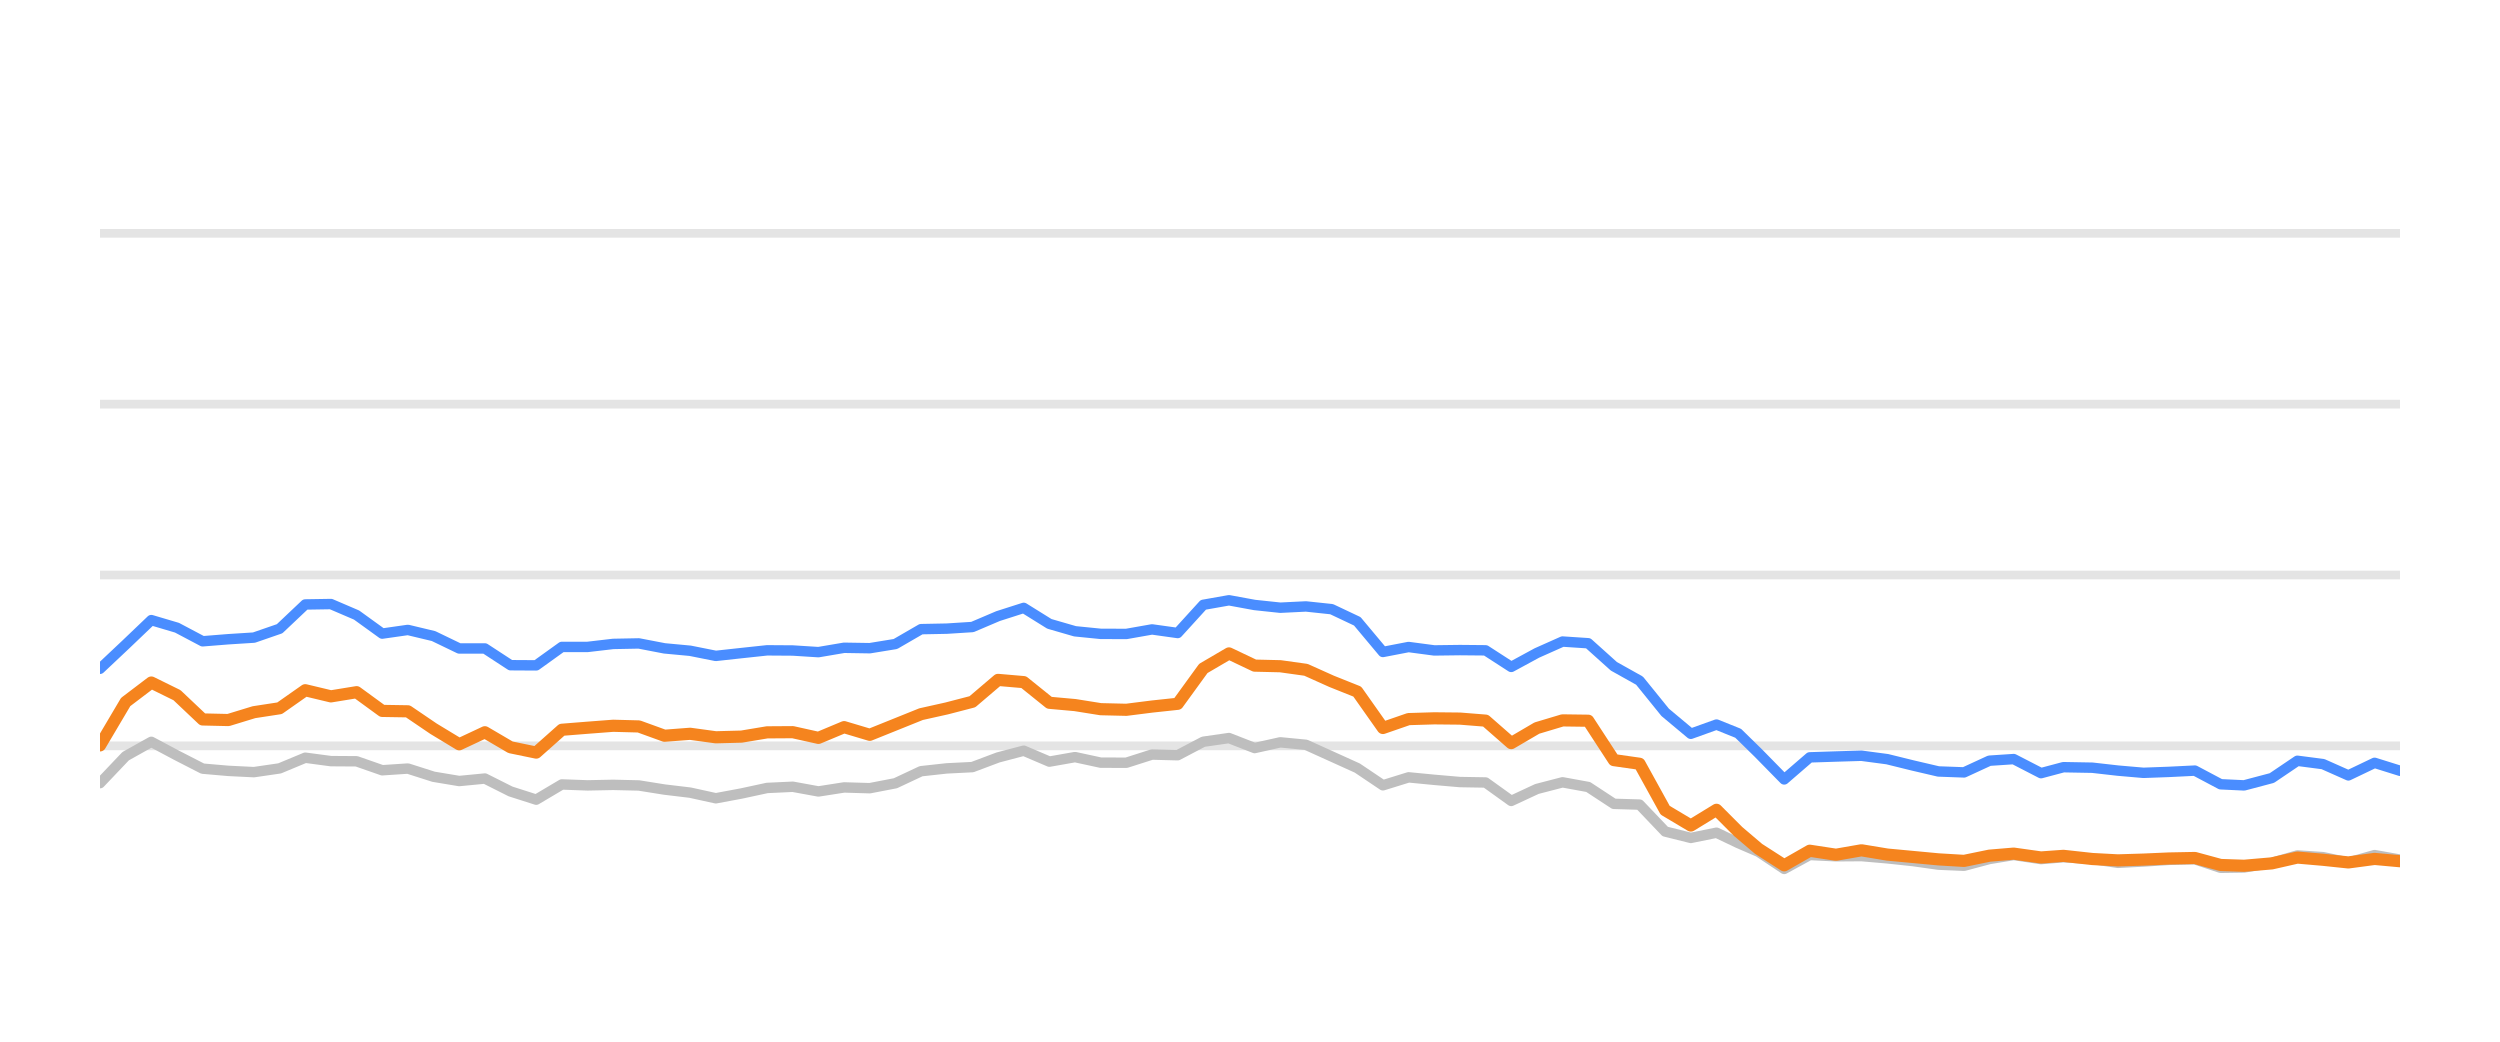
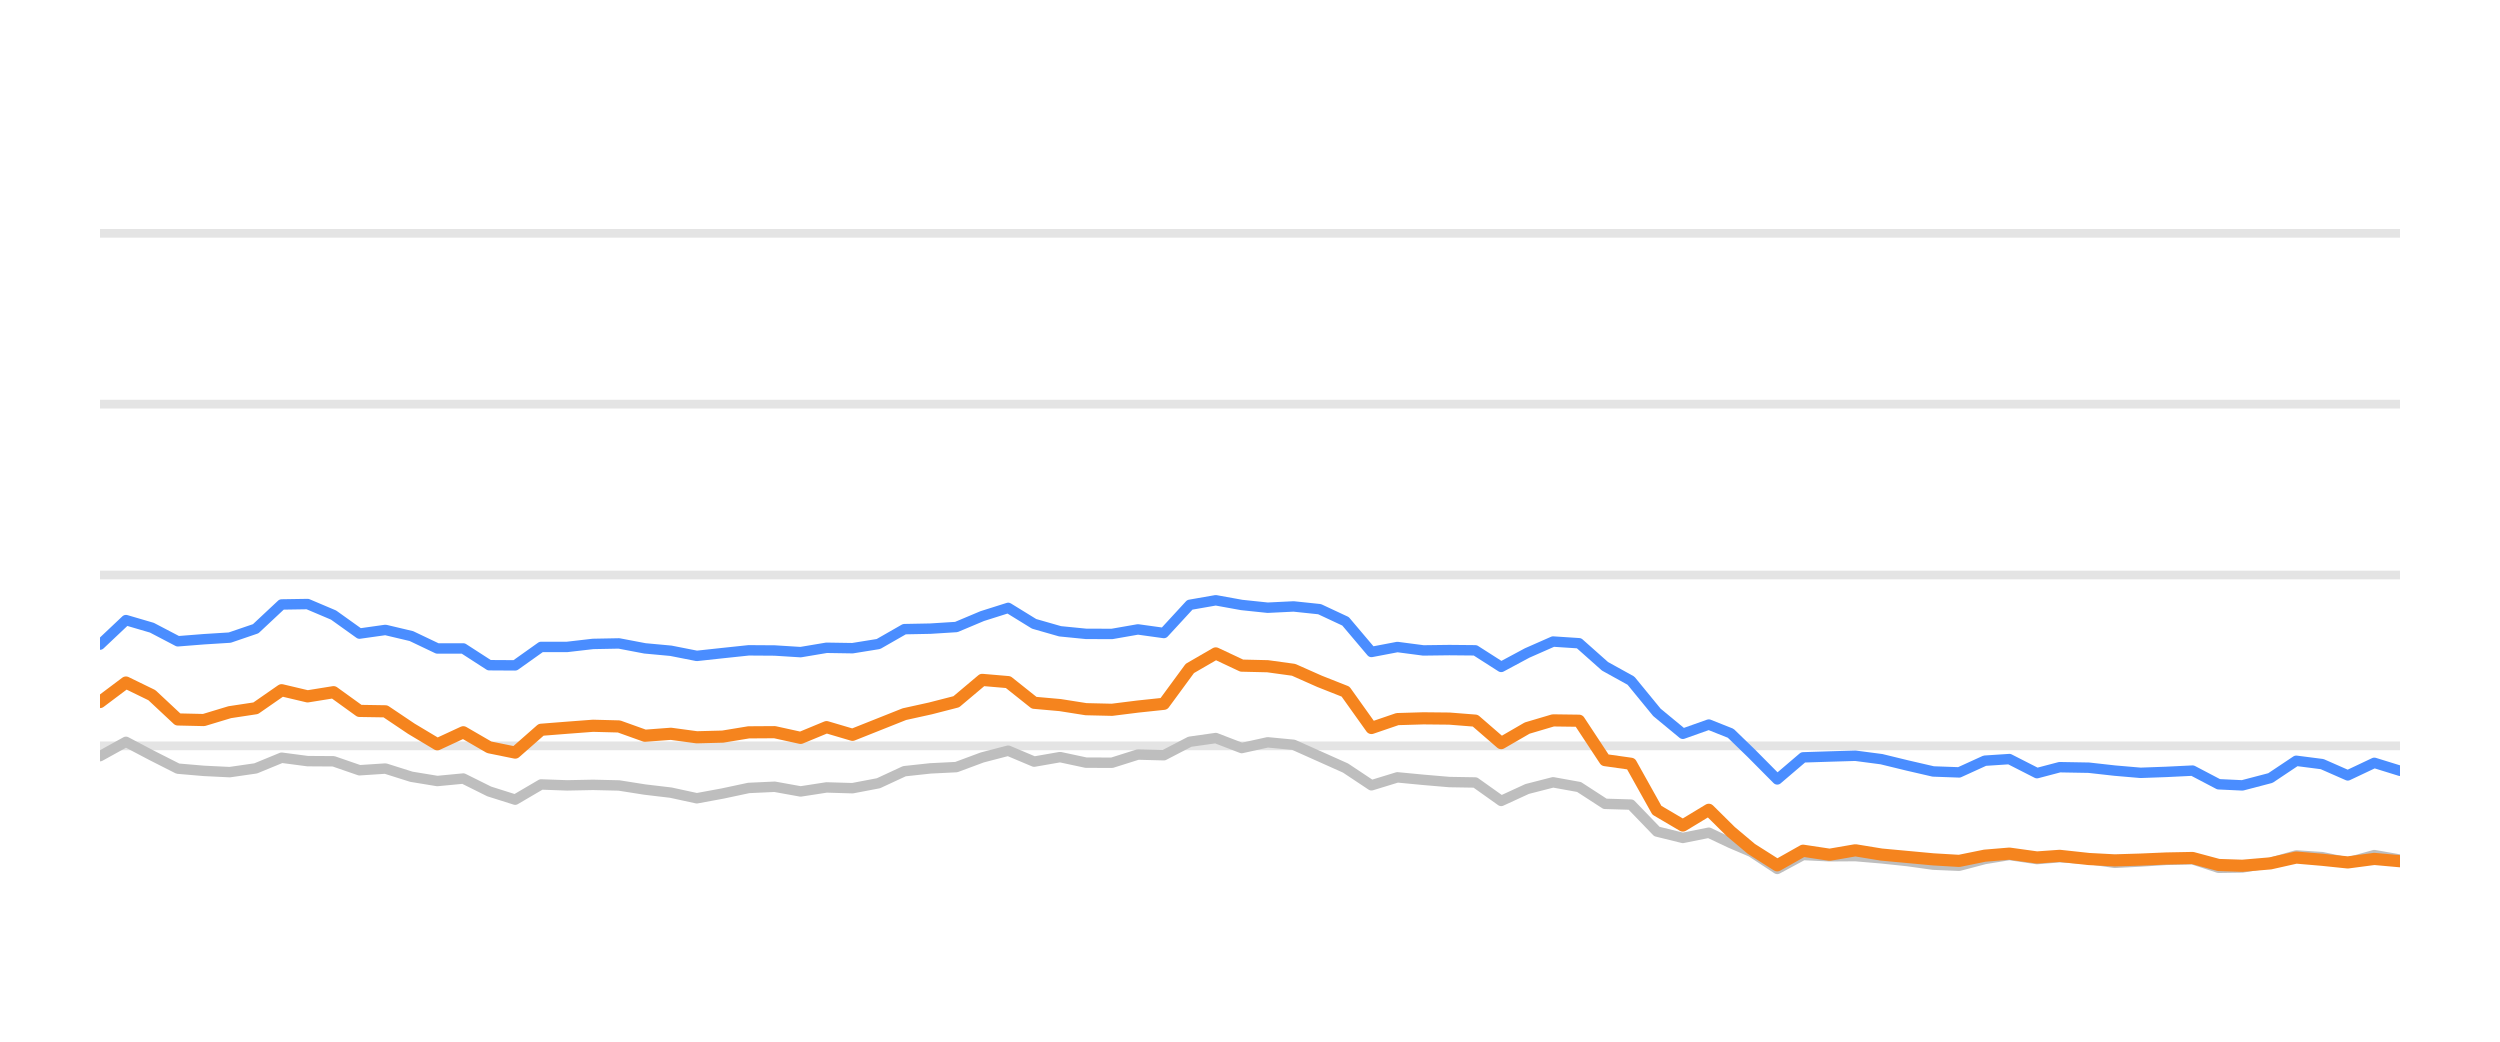
<svg xmlns="http://www.w3.org/2000/svg" width="144pt" height="60pt" viewBox="0 0 144 60" version="1.1">
  <defs>
    <style type="text/css">*{stroke-linejoin: round; stroke-linecap: butt}</style>
  </defs>
  <g id="figure_1">
    <g id="patch_1">
      <path d="M 0 60  L 144 60  L 144 0  L 0 0  L 0 60  z " style="fill: none; opacity: 0" />
    </g>
    <g id="axes_1">
      <g id="patch_2">
        <path d="M 5.76 52.8  L 138.24 52.8  L 138.24 3.6  L 5.76 3.6  L 5.76 52.8  z " style="fill: none" />
      </g>
      <g id="matplotlib.axis_1" />
      <g id="matplotlib.axis_2" />
      <g id="line2d_1">
-         <path d="M 5.76 42.96  L 138.24 42.96  " clip-path="url(#p7a9e0c7235)" style="fill: none; stroke: #b2b2b2; stroke-opacity: 0.35; stroke-width: 0.5; stroke-linecap: square" />
+         <path d="M 5.76 42.96  L 138.24 42.96  " clip-path="url(#pd1f642f6f5)" style="fill: none; stroke: #b2b2b2; stroke-opacity: 0.35; stroke-width: 0.5; stroke-linecap: square" />
      </g>
      <g id="line2d_2">
-         <path d="M 5.76 33.12  L 138.24 33.12  " clip-path="url(#p7a9e0c7235)" style="fill: none; stroke: #b2b2b2; stroke-opacity: 0.35; stroke-width: 0.5; stroke-linecap: square" />
+         <path d="M 5.76 33.12  L 138.24 33.12  " clip-path="url(#pd1f642f6f5)" style="fill: none; stroke: #b2b2b2; stroke-opacity: 0.35; stroke-width: 0.5; stroke-linecap: square" />
      </g>
      <g id="line2d_3">
-         <path d="M 5.76 23.28  L 138.24 23.28  " clip-path="url(#p7a9e0c7235)" style="fill: none; stroke: #b2b2b2; stroke-opacity: 0.35; stroke-width: 0.5; stroke-linecap: square" />
+         <path d="M 5.76 23.28  L 138.24 23.28  " clip-path="url(#pd1f642f6f5)" style="fill: none; stroke: #b2b2b2; stroke-opacity: 0.35; stroke-width: 0.5; stroke-linecap: square" />
      </g>
      <g id="line2d_4">
-         <path d="M 5.76 13.44  L 138.24 13.44  " clip-path="url(#p7a9e0c7235)" style="fill: none; stroke: #b2b2b2; stroke-opacity: 0.35; stroke-width: 0.5; stroke-linecap: square" />
+         <path d="M 5.76 13.44  L 138.24 13.44  " clip-path="url(#pd1f642f6f5)" style="fill: none; stroke: #b2b2b2; stroke-opacity: 0.35; stroke-width: 0.5; stroke-linecap: square" />
      </g>
      <g id="line2d_5">
-         <path d="M 5.76 45.11  L 7.238 43.555  L 8.716 42.729  L 10.194 43.516  L 11.672 44.274  L 13.15 44.402  L 14.628 44.475  L 16.106 44.259  L 17.584 43.644  L 19.061 43.841  L 20.539 43.851  L 22.017 44.367  L 23.495 44.269  L 24.973 44.741  L 26.451 44.987  L 27.929 44.844  L 29.407 45.587  L 30.885 46.06  L 32.363 45.184  L 33.841 45.238  L 35.319 45.208  L 36.797 45.243  L 38.275 45.479  L 39.753 45.656  L 41.231 45.981  L 42.709 45.705  L 44.186 45.386  L 45.664 45.317  L 47.142 45.587  L 48.62 45.356  L 50.098 45.4  L 51.576 45.115  L 53.054 44.421  L 54.532 44.259  L 56.01 44.185  L 57.488 43.629  L 58.966 43.24  L 60.444 43.87  L 61.922 43.609  L 63.4 43.929  L 64.878 43.934  L 66.356 43.462  L 67.834 43.501  L 69.312 42.724  L 70.789 42.512  L 72.267 43.088  L 73.745 42.758  L 75.223 42.901  L 76.701 43.57  L 78.179 44.239  L 79.657 45.233  L 81.135 44.775  L 82.613 44.918  L 84.091 45.046  L 85.569 45.071  L 87.047 46.133  L 88.525 45.445  L 90.003 45.061  L 91.481 45.331  L 92.959 46.301  L 94.437 46.345  L 95.914 47.895  L 97.392 48.264  L 98.87 47.964  L 100.118 48.559  L 101.293 49.066  L 102.77 50.05  L 104.241 49.248  L 105.753 49.322  L 107.219 49.312  L 108.705 49.44  L 110.18 49.597  L 111.653 49.804  L 113.13 49.868  L 114.59 49.479  L 115.99 49.248  L 117.563 49.484  L 118.855 49.376  L 120.517 49.479  L 121.993 49.7  L 123.462 49.622  L 124.931 49.528  L 126.426 49.494  L 127.908 49.986  L 129.261 49.966  L 130.859 49.7  L 132.33 49.272  L 133.805 49.371  L 135.266 49.681  L 136.777 49.253  L 138.24 49.513  " clip-path="url(#p7a9e0c7235)" style="fill: none; stroke: #bebebe; stroke-width: 0.6; stroke-linecap: round" />
+         <path d="M 5.76 43.555  L 7.255 42.729  L 8.749 43.516  L 10.244 44.274  L 11.738 44.402  L 13.233 44.475  L 14.728 44.259  L 16.222 43.644  L 17.717 43.841  L 19.212 43.851  L 20.706 44.367  L 22.201 44.269  L 23.695 44.741  L 25.19 44.987  L 26.685 44.844  L 28.179 45.587  L 29.674 46.06  L 31.168 45.184  L 32.663 45.238  L 34.158 45.208  L 35.652 45.243  L 37.147 45.479  L 38.642 45.656  L 40.136 45.981  L 41.631 45.705  L 43.125 45.386  L 44.62 45.317  L 46.115 45.587  L 47.609 45.356  L 49.104 45.4  L 50.598 45.115  L 52.093 44.421  L 53.588 44.259  L 55.082 44.185  L 56.577 43.629  L 58.072 43.24  L 59.566 43.87  L 61.061 43.609  L 62.555 43.929  L 64.05 43.934  L 65.545 43.462  L 67.039 43.501  L 68.534 42.724  L 70.028 42.512  L 71.523 43.088  L 73.018 42.758  L 74.512 42.901  L 76.007 43.57  L 77.502 44.239  L 78.996 45.233  L 80.491 44.775  L 81.985 44.918  L 83.48 45.046  L 84.975 45.071  L 86.469 46.133  L 87.964 45.445  L 89.459 45.061  L 90.953 45.331  L 92.448 46.301  L 93.942 46.345  L 95.437 47.895  L 96.932 48.264  L 98.426 47.964  L 99.688 48.559  L 100.876 49.066  L 102.37 50.05  L 103.858 49.248  L 105.387 49.322  L 106.869 49.312  L 108.372 49.44  L 109.864 49.597  L 111.353 49.804  L 112.847 49.868  L 114.324 49.479  L 115.739 49.248  L 117.33 49.484  L 118.637 49.376  L 120.317 49.479  L 121.809 49.7  L 123.295 49.622  L 124.781 49.528  L 126.293 49.494  L 127.792 49.986  L 129.16 49.966  L 130.775 49.7  L 132.263 49.272  L 133.755 49.371  L 135.232 49.681  L 136.761 49.253  L 138.24 49.513  " clip-path="url(#pd1f642f6f5)" style="fill: none; stroke: #bebebe; stroke-width: 0.6; stroke-linecap: round" />
      </g>
      <g id="line2d_6">
-         <path d="M 5.76 38.522  L 7.238 37.13  L 8.716 35.718  L 10.194 36.156  L 11.672 36.938  L 13.15 36.82  L 14.628 36.726  L 16.106 36.215  L 17.584 34.817  L 19.061 34.793  L 20.539 35.427  L 22.017 36.495  L 23.495 36.284  L 24.973 36.638  L 26.451 37.351  L 27.929 37.351  L 29.407 38.316  L 30.885 38.325  L 32.363 37.263  L 33.841 37.263  L 35.319 37.09  L 36.797 37.061  L 38.275 37.346  L 39.753 37.484  L 41.231 37.779  L 42.709 37.617  L 44.186 37.459  L 45.664 37.469  L 47.142 37.563  L 48.62 37.312  L 50.098 37.336  L 51.576 37.095  L 53.054 36.239  L 54.532 36.21  L 56.01 36.116  L 57.488 35.487  L 58.966 35.014  L 60.444 35.934  L 61.922 36.362  L 63.4 36.51  L 64.878 36.515  L 66.356 36.254  L 67.834 36.461  L 69.312 34.837  L 70.789 34.576  L 72.267 34.847  L 73.745 35.004  L 75.223 34.931  L 76.701 35.088  L 78.179 35.787  L 79.657 37.553  L 81.135 37.268  L 82.613 37.464  L 84.091 37.445  L 85.569 37.459  L 87.047 38.414  L 88.525 37.612  L 90.003 36.953  L 91.481 37.051  L 92.959 38.379  L 94.437 39.206  L 95.914 41.031  L 97.392 42.266  L 98.87 41.735  L 100.118 42.237  L 101.293 43.388  L 102.77 44.894  L 104.241 43.624  L 105.753 43.575  L 107.219 43.531  L 108.705 43.728  L 110.18 44.092  L 111.653 44.436  L 113.13 44.49  L 114.59 43.816  L 115.99 43.723  L 117.563 44.534  L 118.855 44.19  L 120.517 44.22  L 121.993 44.387  L 123.462 44.515  L 124.931 44.461  L 126.426 44.387  L 127.908 45.174  L 129.261 45.238  L 130.859 44.815  L 132.33 43.821  L 133.805 44.013  L 135.266 44.662  L 136.777 43.939  L 138.24 44.397  " clip-path="url(#p7a9e0c7235)" style="fill: none; stroke: #4a8dff; stroke-width: 0.6; stroke-linecap: round" />
+         <path d="M 5.76 37.13  L 7.255 35.718  L 8.749 36.156  L 10.244 36.938  L 11.738 36.82  L 13.233 36.726  L 14.728 36.215  L 16.222 34.817  L 17.717 34.793  L 19.212 35.427  L 20.706 36.495  L 22.201 36.284  L 23.695 36.638  L 25.19 37.351  L 26.685 37.351  L 28.179 38.316  L 29.674 38.325  L 31.168 37.263  L 32.663 37.263  L 34.158 37.09  L 35.652 37.061  L 37.147 37.346  L 38.642 37.484  L 40.136 37.779  L 41.631 37.617  L 43.125 37.459  L 44.62 37.469  L 46.115 37.563  L 47.609 37.312  L 49.104 37.336  L 50.598 37.095  L 52.093 36.239  L 53.588 36.21  L 55.082 36.116  L 56.577 35.487  L 58.072 35.014  L 59.566 35.934  L 61.061 36.362  L 62.555 36.51  L 64.05 36.515  L 65.545 36.254  L 67.039 36.461  L 68.534 34.837  L 70.028 34.576  L 71.523 34.847  L 73.018 35.004  L 74.512 34.931  L 76.007 35.088  L 77.502 35.787  L 78.996 37.553  L 80.491 37.268  L 81.985 37.464  L 83.48 37.445  L 84.975 37.459  L 86.469 38.414  L 87.964 37.612  L 89.459 36.953  L 90.953 37.051  L 92.448 38.379  L 93.942 39.206  L 95.437 41.031  L 96.932 42.266  L 98.426 41.735  L 99.688 42.237  L 100.876 43.388  L 102.37 44.894  L 103.858 43.624  L 105.387 43.575  L 106.869 43.531  L 108.372 43.728  L 109.864 44.092  L 111.353 44.436  L 112.847 44.49  L 114.324 43.816  L 115.739 43.723  L 117.33 44.534  L 118.637 44.19  L 120.317 44.22  L 121.809 44.387  L 123.295 44.515  L 124.781 44.461  L 126.293 44.387  L 127.792 45.174  L 129.16 45.238  L 130.775 44.815  L 132.263 43.821  L 133.755 44.013  L 135.232 44.662  L 136.761 43.939  L 138.24 44.397  " clip-path="url(#pd1f642f6f5)" style="fill: none; stroke: #4a8dff; stroke-width: 0.6; stroke-linecap: round" />
      </g>
      <g id="line2d_7">
-         <path d="M 5.76 42.935  L 7.238 40.436  L 8.716 39.314  L 10.194 40.042  L 11.672 41.44  L 13.15 41.474  L 14.628 41.022  L 16.106 40.795  L 17.584 39.757  L 19.061 40.111  L 20.539 39.87  L 22.017 40.948  L 23.495 40.972  L 24.973 41.976  L 26.451 42.871  L 27.929 42.178  L 29.407 43.044  L 30.885 43.349  L 32.363 42.035  L 33.841 41.917  L 35.319 41.804  L 36.797 41.843  L 38.275 42.379  L 39.753 42.266  L 41.231 42.468  L 42.709 42.429  L 44.186 42.183  L 45.664 42.173  L 47.142 42.502  L 48.62 41.883  L 50.098 42.325  L 51.576 41.73  L 53.054 41.135  L 54.532 40.805  L 56.01 40.421  L 57.488 39.162  L 58.966 39.29  L 60.444 40.48  L 61.922 40.613  L 63.4 40.849  L 64.878 40.884  L 66.356 40.697  L 67.834 40.539  L 69.312 38.502  L 70.789 37.637  L 72.267 38.34  L 73.745 38.375  L 75.223 38.581  L 76.701 39.245  L 78.179 39.836  L 79.657 41.932  L 81.135 41.42  L 82.613 41.376  L 84.091 41.391  L 85.569 41.509  L 87.047 42.803  L 88.525 41.937  L 90.003 41.494  L 91.481 41.514  L 92.959 43.782  L 94.437 43.993  L 95.914 46.67  L 97.392 47.55  L 98.87 46.645  L 100.118 47.895  L 101.293 48.894  L 102.77 49.843  L 104.241 49.002  L 105.753 49.233  L 107.219 48.977  L 108.705 49.223  L 110.18 49.361  L 111.653 49.499  L 113.13 49.587  L 114.59 49.287  L 115.99 49.169  L 117.563 49.39  L 118.855 49.297  L 120.517 49.479  L 121.993 49.558  L 123.462 49.513  L 124.931 49.449  L 126.426 49.42  L 127.908 49.823  L 129.261 49.868  L 130.859 49.73  L 132.33 49.395  L 133.805 49.523  L 135.266 49.676  L 136.777 49.474  L 138.24 49.607  " clip-path="url(#p7a9e0c7235)" style="fill: none; stroke: #f5841e; stroke-width: 0.7; stroke-linecap: round" />
+         <path d="M 5.76 40.436  L 7.255 39.314  L 8.749 40.042  L 10.244 41.44  L 11.738 41.474  L 13.233 41.022  L 14.728 40.795  L 16.222 39.757  L 17.717 40.111  L 19.212 39.87  L 20.706 40.948  L 22.201 40.972  L 23.695 41.976  L 25.19 42.871  L 26.685 42.178  L 28.179 43.044  L 29.674 43.349  L 31.168 42.035  L 32.663 41.917  L 34.158 41.804  L 35.652 41.843  L 37.147 42.379  L 38.642 42.266  L 40.136 42.468  L 41.631 42.429  L 43.125 42.183  L 44.62 42.173  L 46.115 42.502  L 47.609 41.883  L 49.104 42.325  L 50.598 41.73  L 52.093 41.135  L 53.588 40.805  L 55.082 40.421  L 56.577 39.162  L 58.072 39.29  L 59.566 40.48  L 61.061 40.613  L 62.555 40.849  L 64.05 40.884  L 65.545 40.697  L 67.039 40.539  L 68.534 38.502  L 70.028 37.637  L 71.523 38.34  L 73.018 38.375  L 74.512 38.581  L 76.007 39.245  L 77.502 39.836  L 78.996 41.932  L 80.491 41.42  L 81.985 41.376  L 83.48 41.391  L 84.975 41.509  L 86.469 42.803  L 87.964 41.937  L 89.459 41.494  L 90.953 41.514  L 92.448 43.782  L 93.942 43.993  L 95.437 46.67  L 96.932 47.55  L 98.426 46.645  L 99.688 47.895  L 100.876 48.894  L 102.37 49.843  L 103.858 49.002  L 105.387 49.233  L 106.869 48.977  L 108.372 49.223  L 109.864 49.361  L 111.353 49.499  L 112.847 49.587  L 114.324 49.287  L 115.739 49.169  L 117.33 49.39  L 118.637 49.297  L 120.317 49.479  L 121.809 49.558  L 123.295 49.513  L 124.781 49.449  L 126.293 49.42  L 127.792 49.823  L 129.16 49.868  L 130.775 49.73  L 132.263 49.395  L 133.755 49.523  L 135.232 49.676  L 136.761 49.474  L 138.24 49.607  " clip-path="url(#pd1f642f6f5)" style="fill: none; stroke: #f5841e; stroke-width: 0.7; stroke-linecap: round" />
      </g>
    </g>
  </g>
  <defs>
-     <clipPath id="p7a9e0c7235">
+     <clipPath id="pd1f642f6f5">
      <rect x="5.76" y="3.6" width="132.48" height="49.2" />
    </clipPath>
  </defs>
</svg>
